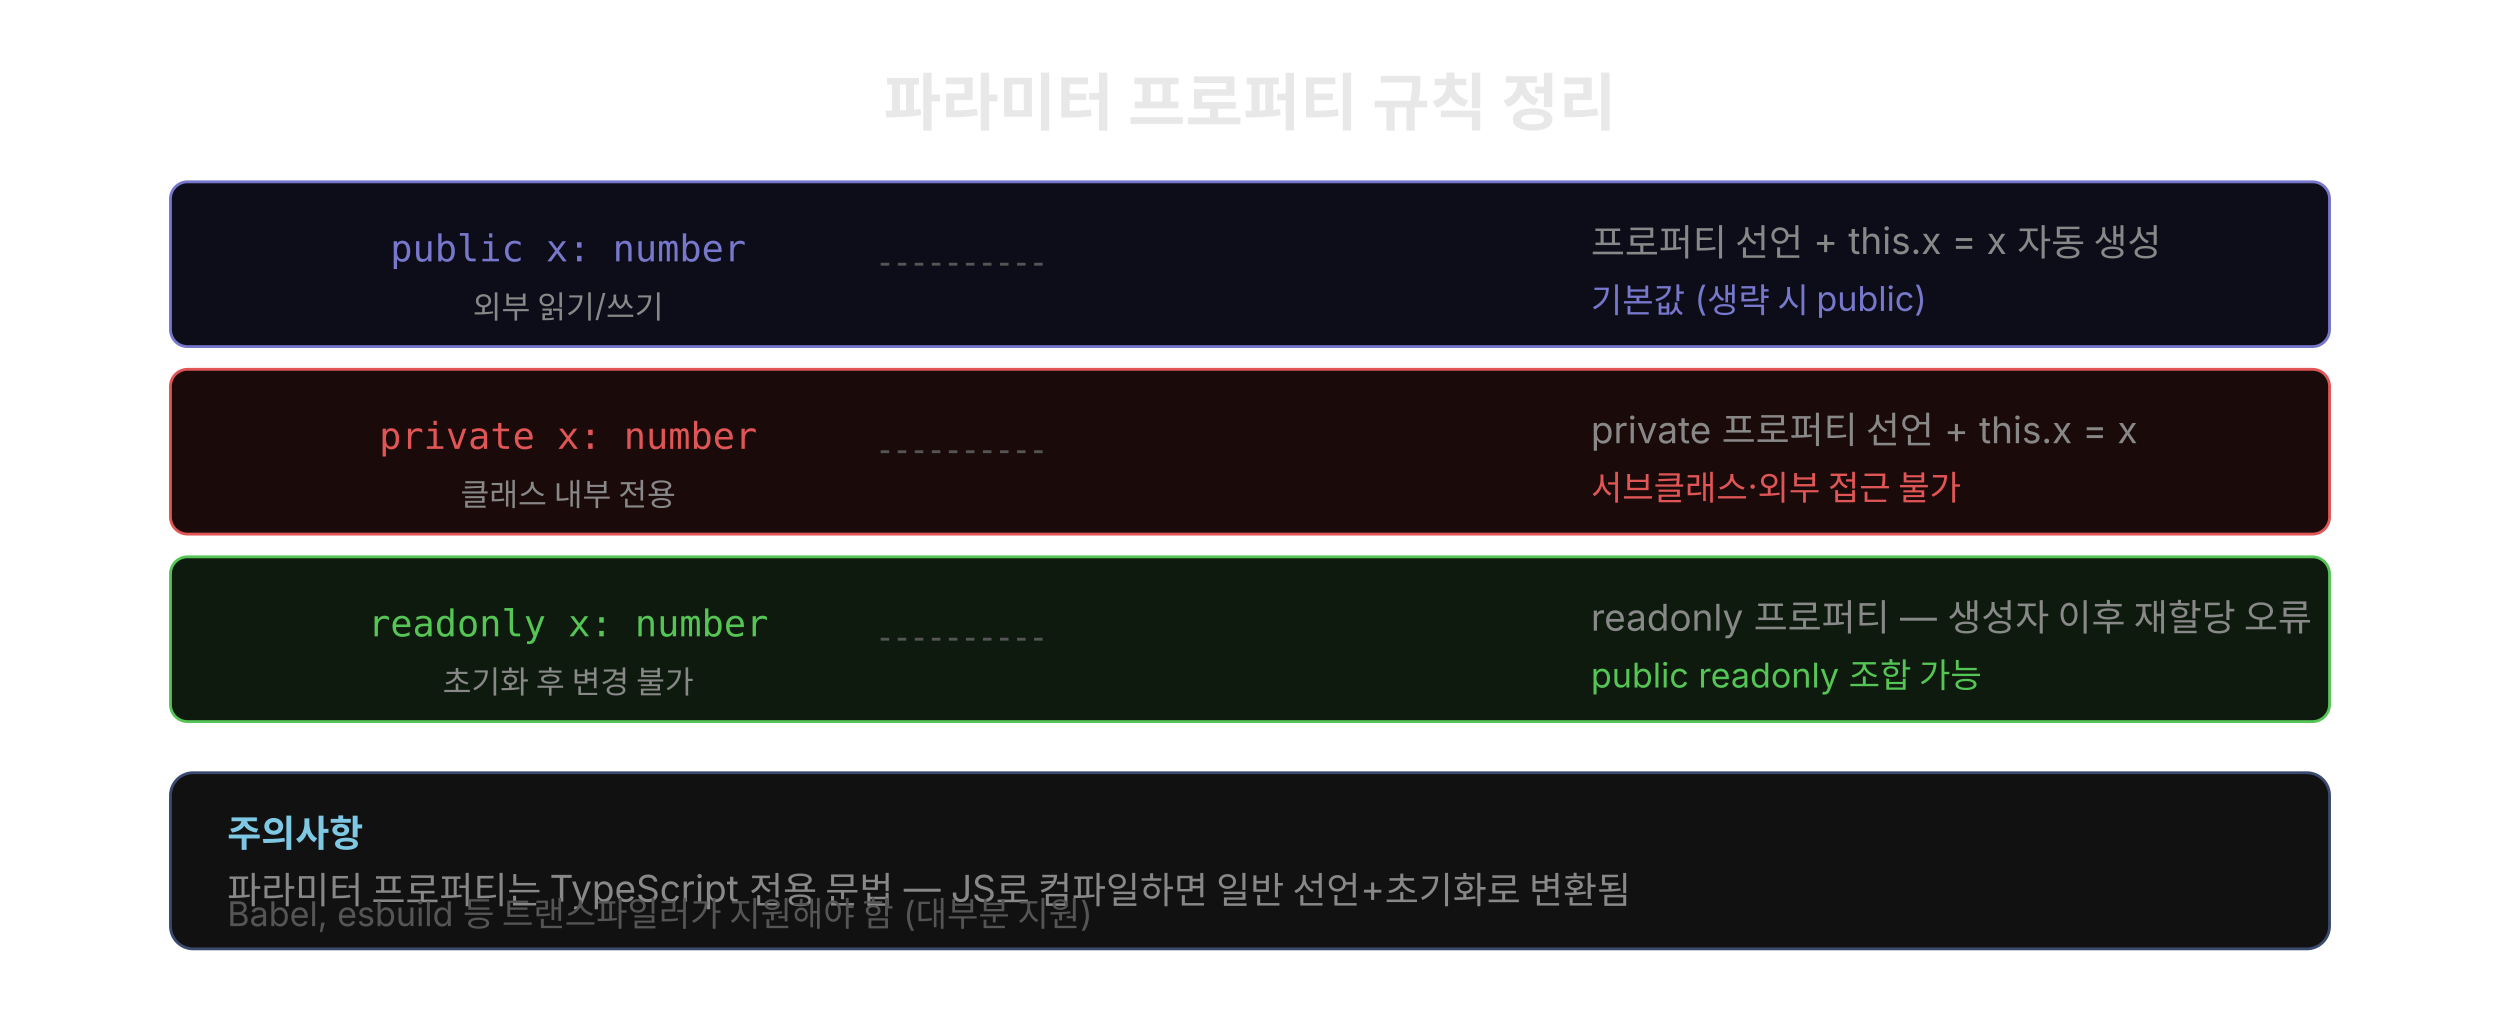
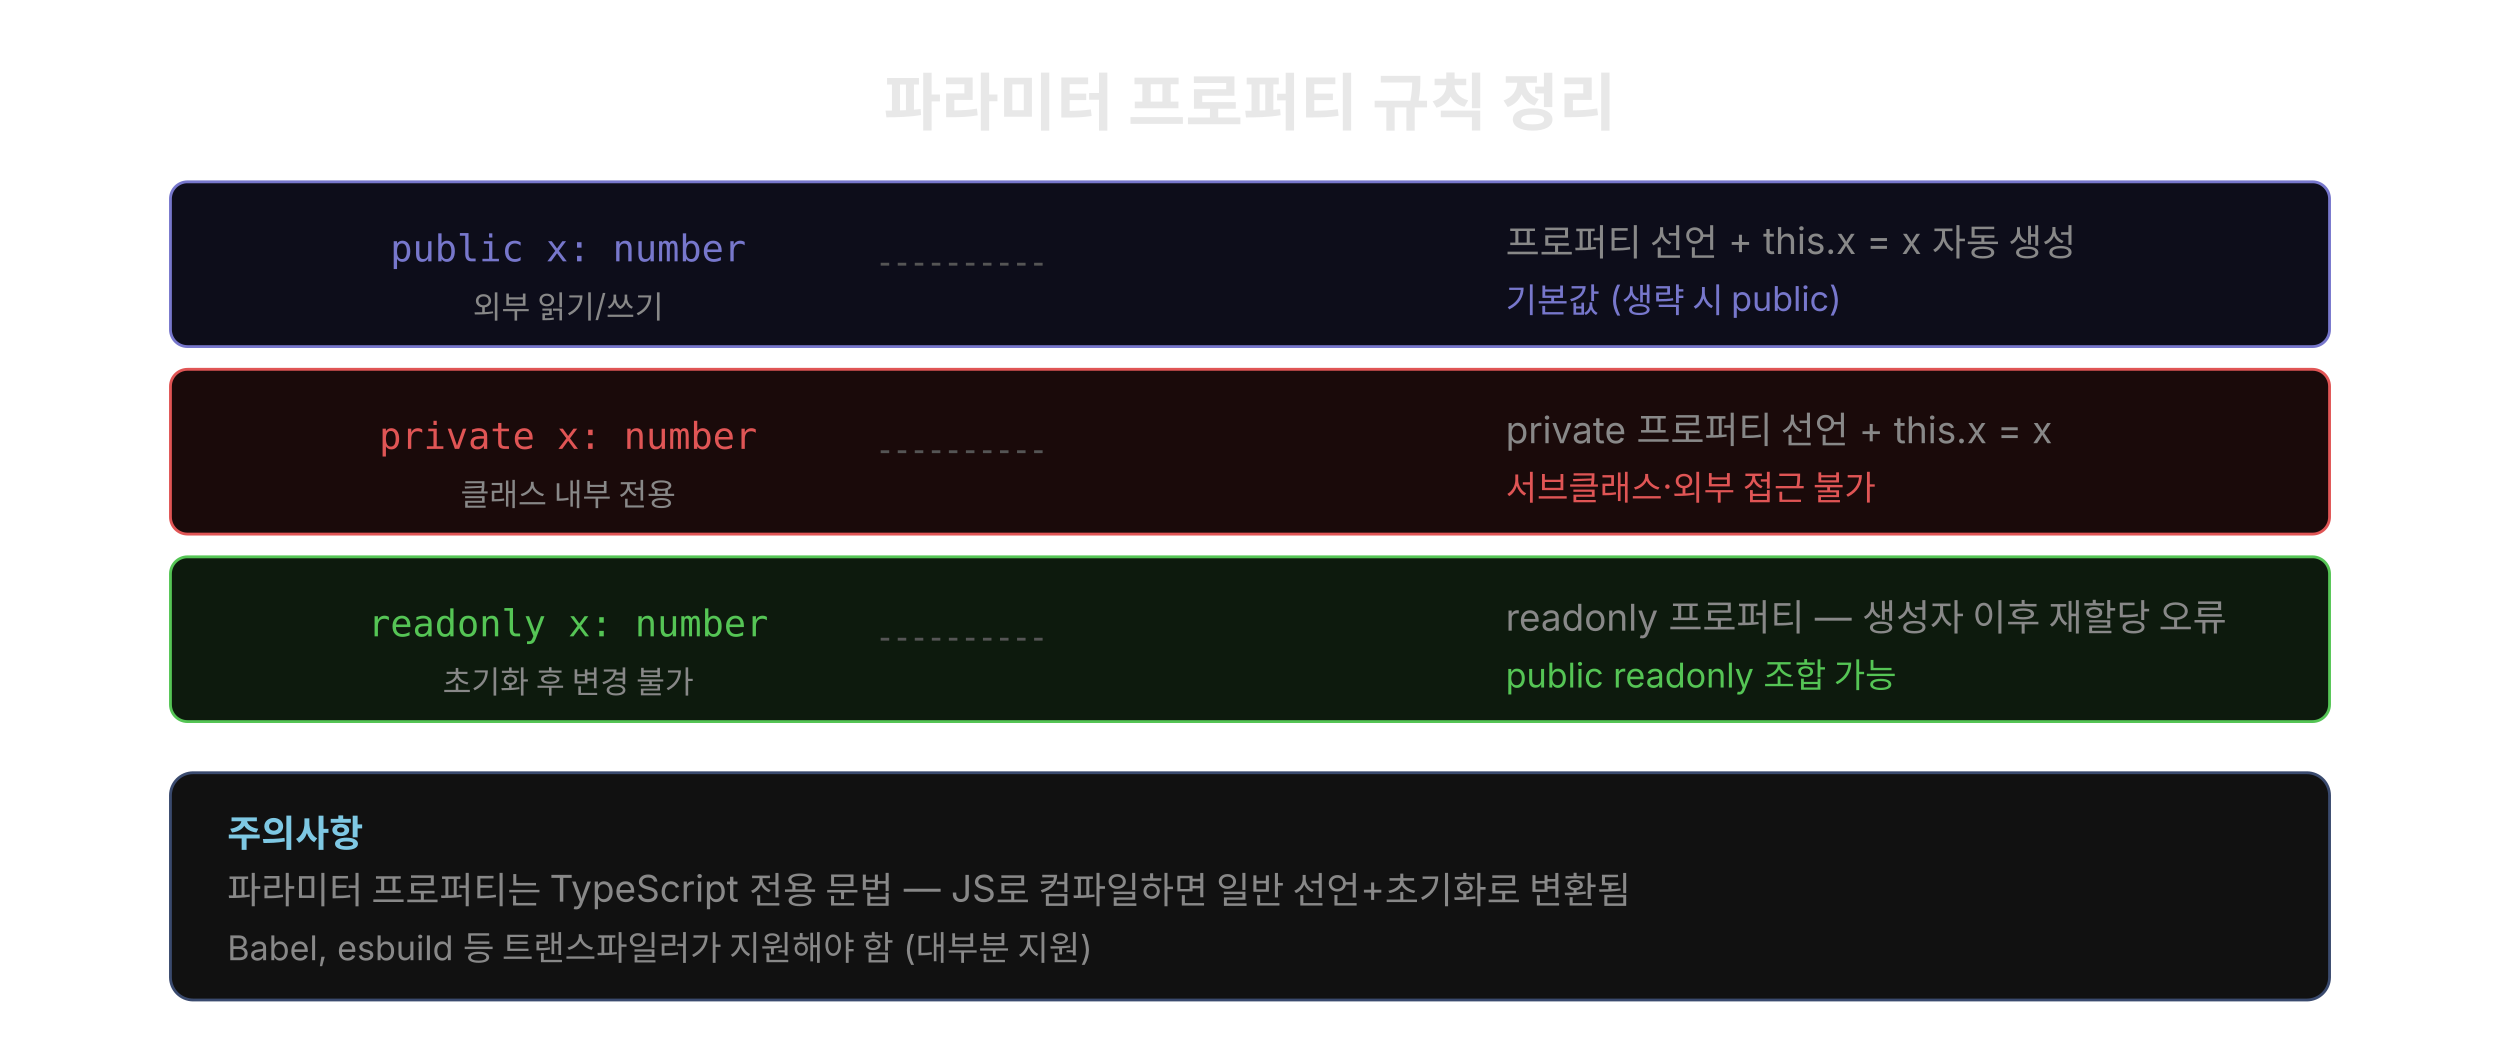
- <svg xmlns="http://www.w3.org/2000/svg" width="880" viewBox="0 0 880 360" style="background:#0a0a0a;border-radius:12px">
+ <svg xmlns="http://www.w3.org/2000/svg" width="880" viewBox="0 0 880 372" style="background:#0a0a0a;border-radius:12px">
  <text x="440" y="44" font-family="'Wanted Sans Variable','Wanted Sans',-apple-system,sans-serif" font-size="22" font-weight="700" fill="#e8e8e8" text-anchor="middle">파라미터 프로퍼티 규칙 정리</text>
  <rect x="60" y="64" width="760" height="58" rx="6" fill="#0d0d1a" stroke="#7777cc" stroke-width="1" />
  <text x="200" y="92" font-family="'JetBrains Mono','Menlo','Consolas',monospace" font-size="13" fill="#7777cc" text-anchor="middle">public x: number</text>
  <text x="200" y="112" font-family="'Wanted Sans Variable','Wanted Sans',-apple-system,sans-serif" font-size="11" fill="#888" text-anchor="middle">외부 읽기/쓰기</text>
  <line x1="310" y1="93" x2="370" y2="93" stroke="#555" stroke-width="1" stroke-dasharray="3,3" />
-   <text x="560" y="90" font-family="'Wanted Sans Variable','Wanted Sans',-apple-system,sans-serif" font-size="13" fill="#888">프로퍼티 선언 + this.x = x 자동 생성</text>
-   <text x="560" y="110" font-family="'Wanted Sans Variable','Wanted Sans',-apple-system,sans-serif" font-size="12" fill="#7777cc">기본값 (생략 시 public)</text>
+   <text x="530" y="90" font-family="'Wanted Sans Variable','Wanted Sans',-apple-system,sans-serif" font-size="13" fill="#888">프로퍼티 선언 + this.x = x 자동 생성</text>
+   <text x="530" y="110" font-family="'Wanted Sans Variable','Wanted Sans',-apple-system,sans-serif" font-size="12" fill="#7777cc">기본값 (생략 시 public)</text>
  <rect x="60" y="130" width="760" height="58" rx="6" fill="#1a0a0a" stroke="#e05555" stroke-width="1" />
  <text x="200" y="158" font-family="'JetBrains Mono','Menlo','Consolas',monospace" font-size="13" fill="#e05555" text-anchor="middle">private x: number</text>
  <text x="200" y="178" font-family="'Wanted Sans Variable','Wanted Sans',-apple-system,sans-serif" font-size="11" fill="#888" text-anchor="middle">클래스 내부 전용</text>
  <line x1="310" y1="159" x2="370" y2="159" stroke="#555" stroke-width="1" stroke-dasharray="3,3" />
-   <text x="560" y="156" font-family="'Wanted Sans Variable','Wanted Sans',-apple-system,sans-serif" font-size="13" fill="#888">private 프로퍼티 선언 + this.x = x</text>
-   <text x="560" y="176" font-family="'Wanted Sans Variable','Wanted Sans',-apple-system,sans-serif" font-size="12" fill="#e05555">서브클래스·외부 접근 불가</text>
+   <text x="530" y="156" font-family="'Wanted Sans Variable','Wanted Sans',-apple-system,sans-serif" font-size="13" fill="#888">private 프로퍼티 선언 + this.x = x</text>
+   <text x="530" y="176" font-family="'Wanted Sans Variable','Wanted Sans',-apple-system,sans-serif" font-size="12" fill="#e05555">서브클래스·외부 접근 불가</text>
  <rect x="60" y="196" width="760" height="58" rx="6" fill="#0d1a0d" stroke="#55c555" stroke-width="1" />
  <text x="200" y="224" font-family="'JetBrains Mono','Menlo','Consolas',monospace" font-size="13" fill="#55c555" text-anchor="middle">readonly x: number</text>
  <text x="200" y="244" font-family="'Wanted Sans Variable','Wanted Sans',-apple-system,sans-serif" font-size="11" fill="#888" text-anchor="middle">초기화 후 변경 불가</text>
  <line x1="310" y1="225" x2="370" y2="225" stroke="#555" stroke-width="1" stroke-dasharray="3,3" />
-   <text x="560" y="222" font-family="'Wanted Sans Variable','Wanted Sans',-apple-system,sans-serif" font-size="13" fill="#888">readonly 프로퍼티 — 생성자 이후 재할당 오류</text>
-   <text x="560" y="242" font-family="'Wanted Sans Variable','Wanted Sans',-apple-system,sans-serif" font-size="12" fill="#55c555">public readonly 조합 가능</text>
-   <rect x="60" y="272" width="760" height="62" rx="8" fill="#111111" stroke="#3a4a6e" stroke-width="1" />
+   <text x="530" y="222" font-family="'Wanted Sans Variable','Wanted Sans',-apple-system,sans-serif" font-size="13" fill="#888">readonly 프로퍼티 — 생성자 이후 재할당 오류</text>
+   <text x="530" y="242" font-family="'Wanted Sans Variable','Wanted Sans',-apple-system,sans-serif" font-size="12" fill="#55c555">public readonly 조합 가능</text>
+   <rect x="60" y="272" width="760" height="80" rx="8" fill="#111111" stroke="#3a4a6e" stroke-width="1" />
  <text x="80" y="298" font-family="'Wanted Sans Variable','Wanted Sans',-apple-system,sans-serif" font-size="13" font-weight="600" fill="#7ec8e3">주의사항</text>
  <text x="80" y="318" font-family="'Wanted Sans Variable','Wanted Sans',-apple-system,sans-serif" font-size="13" fill="#888">파라미터 프로퍼티는 TypeScript 전용 문법 — JS로 컴파일하면 일반 선언+초기화로 변환됨</text>
-   <text x="80" y="326" font-family="'Wanted Sans Variable','Wanted Sans',-apple-system,sans-serif" font-size="12" fill="#555">Babel, esbuild 등 트랜스파일러가 지원해야 함 (대부분 지원)</text>
+   <text x="80" y="338" font-family="'Wanted Sans Variable','Wanted Sans',-apple-system,sans-serif" font-size="12" fill="#888">Babel, esbuild 등 트랜스파일러가 지원해야 함 (대부분 지원)</text>
</svg>
